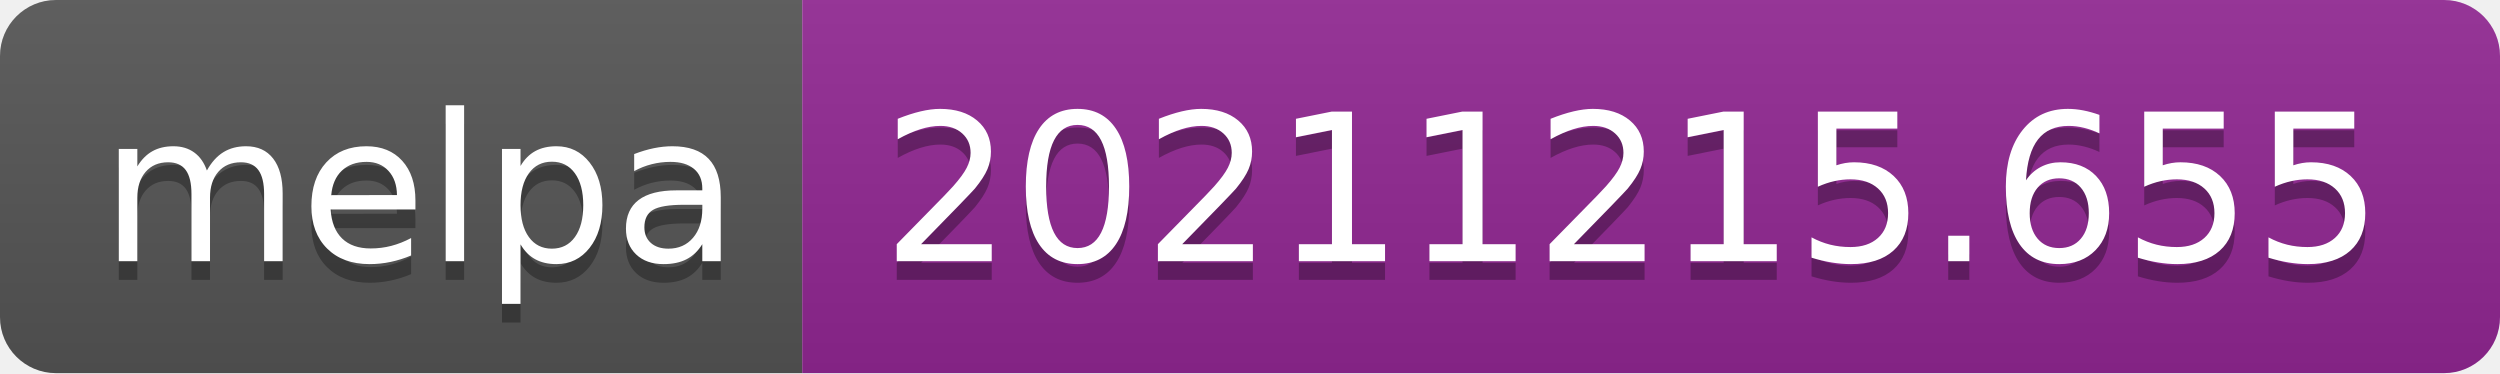
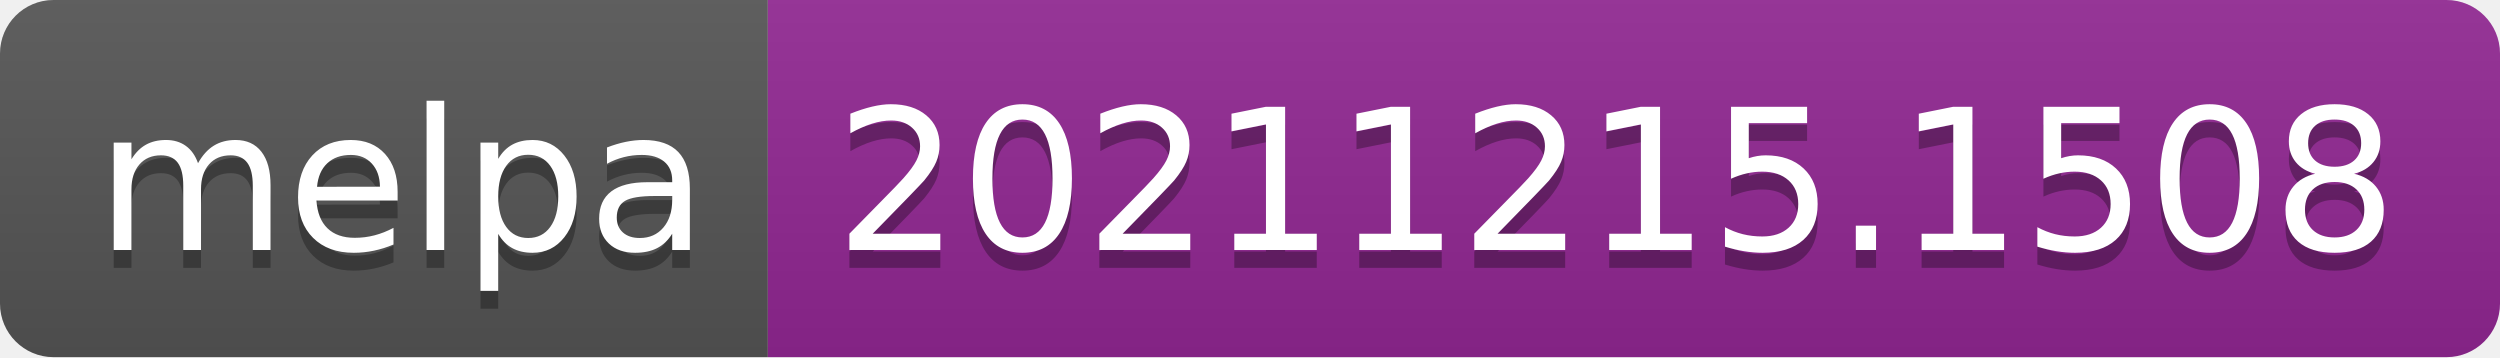
- <svg xmlns="http://www.w3.org/2000/svg" width="134" height="20" role="img" aria-label="melpa: 20211215.655">
+ <svg xmlns="http://www.w3.org/2000/svg" width="140" height="20" role="img" aria-label="melpa: 20211215.1508">
  <linearGradient id="s" x2="0" y2="100%">
    <stop offset="0" stop-color="#bbb" stop-opacity=".1" />
    <stop offset="1" stop-opacity=".1" />
  </linearGradient>
  <clipPath id="r">
-     <rect width="134" height="20" rx="3" fill="#fff" />
+     <rect width="140" height="20" rx="3" fill="#fff" />
  </clipPath>
  <g clip-path="url(#r)">
    <rect width="43" height="20" fill="#555" />
-     <rect x="43" width="91" height="20" fill="#922793" />
-     <rect width="134" height="20" fill="url(#s)" />
+     <rect x="43" width="97" height="20" fill="#922793" />
+     <rect width="140" height="20" fill="url(#s)" />
  </g>
  <g fill="#fff" text-anchor="middle" font-family="Verdana,Geneva,DejaVu Sans,sans-serif" text-rendering="geometricPrecision" font-size="110">
    <text aria-hidden="true" x="225" y="150" fill="#010101" fill-opacity=".3" transform="scale(.1)" textLength="330">melpa</text>
    <text x="225" y="140" transform="scale(.1)" fill="#fff" textLength="330">melpa</text>
-     <text aria-hidden="true" x="875" y="150" fill="#010101" fill-opacity=".3" transform="scale(.1)" textLength="810">20211215.655</text>
-     <text x="875" y="140" transform="scale(.1)" fill="#fff" textLength="810">20211215.655</text>
+     <text aria-hidden="true" x="905" y="150" fill="#010101" fill-opacity=".3" transform="scale(.1)" textLength="870">20211215.1508</text>
+     <text x="905" y="140" transform="scale(.1)" fill="#fff" textLength="870">20211215.1508</text>
  </g>
</svg>
